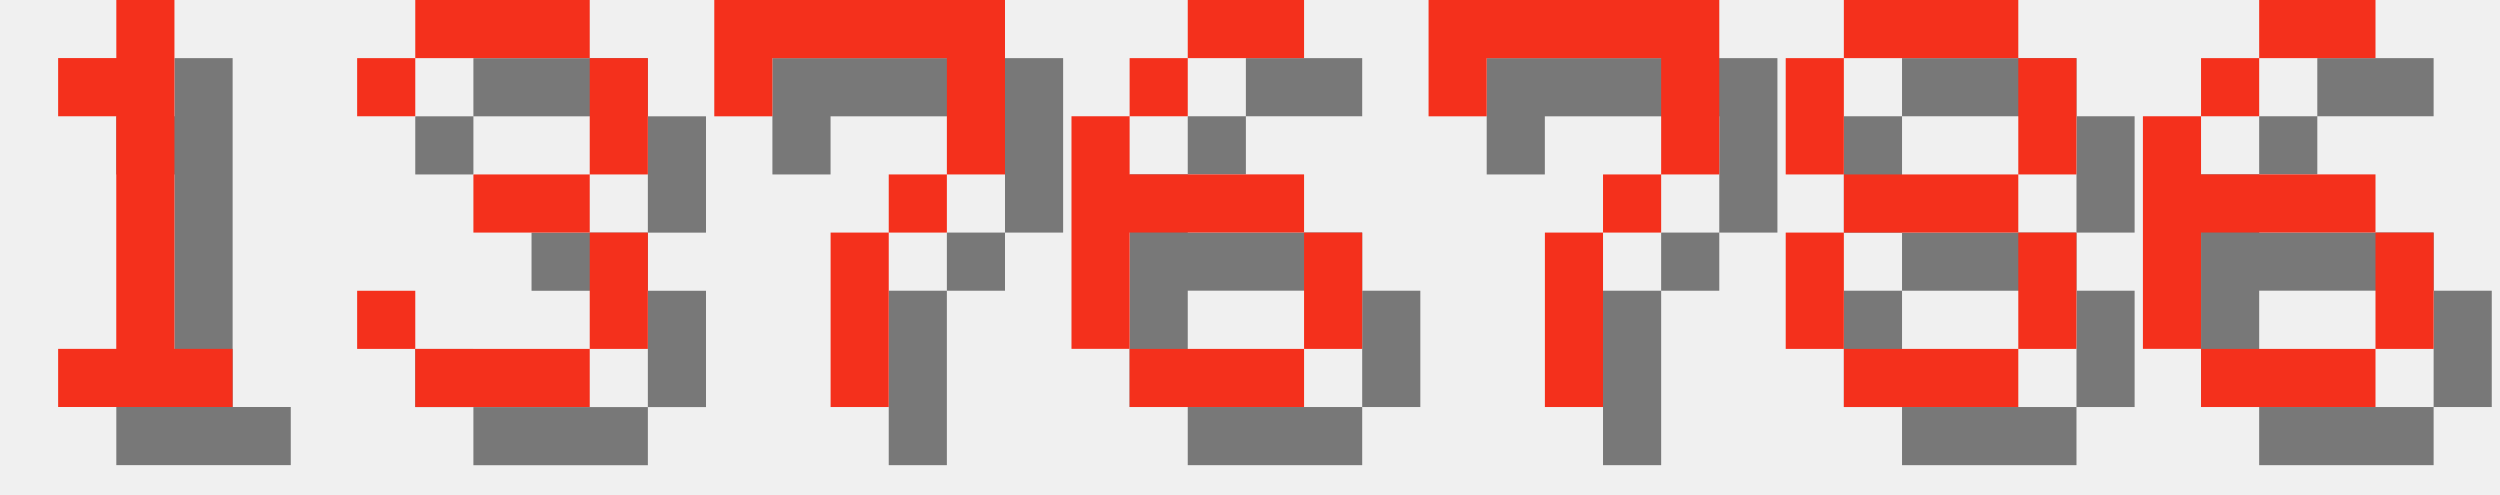
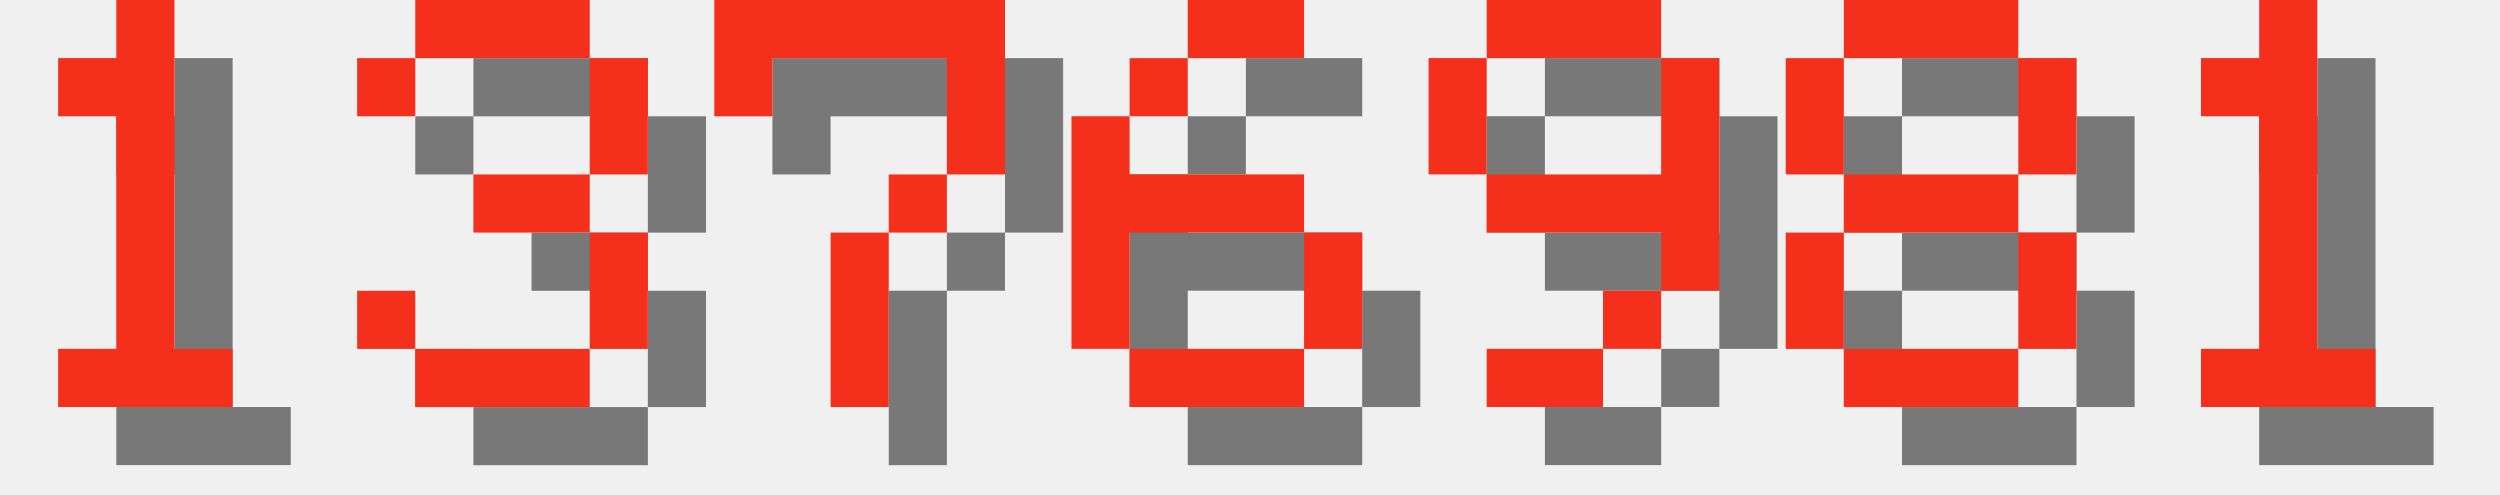
<svg xmlns="http://www.w3.org/2000/svg" version="1.1" width="182.0" height="36">
  <style>
        .text-foreground {
            fill: #F4301C;
        }
        .text-shadow {
            fill: #000000;
            fill-opacity: 0.5;
        }
    </style>
  <g class="digit" id="digit_1" transform="translate(0.0, 0), scale(4)">
    <path id="digit_1_shadow" class="text-shadow" d="m2.117 2.117v1.058h1.058v4.233h-1.058v1.058h3.175v-1.058h-1.058v-6.35h-1.058v1.058h-1.058z" fill-opacity=".5" style="paint-order:stroke fill markers" />
    <path id="digit_1_fg" class="text-foreground" d="m1.058 1.058v1.058h1.058v4.233h-1.058v1.058h3.175v-1.058h-1.058v-6.35h-1.058v1.058h-1.058z" fill="#fff" style="paint-order:stroke fill markers" />
  </g>
  <g class="digit" id="digit_3" transform="translate(26.0, 0), scale(4)">
    <path id="digit_3_shadow" class="text-shadow" d="m1.058 2.117v1.058h1.058v-1.058h3.175v2.117h-2.117v1.058h2.117v2.117h-3.175v-1.058h-1.058v1.058h1.058v1.058h3.175v-1.058h1.058v-2.117h-1.058v-1.058h1.058v-2.117h-1.058v-1.058h-3.175v1.058h-1.058z" fill-opacity=".5" style="paint-order:stroke fill markers" />
    <path id="digit_3_fg" class="text-foreground" d="m0 1.058v1.058h1.058v-1.058h3.175v2.117h-2.117v1.058h2.117v2.117h-3.175v-1.058h-1.058v1.058h1.058v1.058h3.175v-1.058h1.058v-2.117h-1.058v-1.058h1.058v-2.117h-1.058v-1.058h-3.175v1.058h-1.058z" fill="#fff" style="paint-order:stroke fill markers" />
  </g>
  <g class="digit" id="digit_7" transform="translate(52.0, 0), scale(4)">
    <path id="digit_7_shadow" class="text-shadow" d="m1.058 1.058 2e-6 2.117h1.058v-1.058h3.175v1.058l2e-7 1.058h-1.058v1.058h-1.058l4e-7 3.175 1.058 1e-7v-3.175h1.058v-1.058h1.058l5e-7 -1.058v-2.117z" fill-opacity=".5" style="paint-order:stroke fill markers" />
    <path id="digit_7_fg" class="text-foreground" d="m0 0 2e-6 2.117h1.058v-1.058h3.175v1.058l2e-7 1.058h-1.058v1.058h-1.058l4e-7 3.175 1.058 1e-7v-3.175h1.058v-1.058h1.058l5e-7 -1.058v-2.117z" fill="#fff" style="paint-order:stroke fill markers" />
  </g>
  <g class="digit" id="digit_6" transform="translate(78.0, 0), scale(4)">
    <path id="digit_6_shadow" class="text-shadow" d="m3.175 1.058v1.058h2.117v-1.058h-2.117zm0 1.058h-1.058v1.058h1.058v-1.058zm-1.058 1.058h-1.058v4.233h1.058v-2.117h3.175v-1.058h-3.175v-1.058zm3.175 2.117v2.117h1.058v-2.117h-1.058zm0 2.117h-3.175v1.058h3.175v-1.058z" fill-opacity=".5" style="paint-order:stroke fill markers" />
    <path id="digit_6_fg" class="text-foreground" d="m2.117 0v1.058h2.117v-1.058h-2.117zm0 1.058h-1.058v1.058h1.058v-1.058zm-1.058 1.058h-1.058v4.233h1.058v-2.117h3.175v-1.058h-3.175v-1.058zm3.175 2.117v2.117h1.058v-2.117h-1.058zm0 2.117h-3.175v1.058h3.175v-1.058z" fill="#fff" style="paint-order:stroke fill markers" />
  </g>
-   <g class="digit" id="digit_7" transform="translate(104.0, 0), scale(4)">
-     <path id="digit_7_shadow" class="text-shadow" d="m1.058 1.058 2e-6 2.117h1.058v-1.058h3.175v1.058l2e-7 1.058h-1.058v1.058h-1.058l4e-7 3.175 1.058 1e-7v-3.175h1.058v-1.058h1.058l5e-7 -1.058v-2.117z" fill-opacity=".5" style="paint-order:stroke fill markers" />
-     <path id="digit_7_fg" class="text-foreground" d="m0 0 2e-6 2.117h1.058v-1.058h3.175v1.058l2e-7 1.058h-1.058v1.058h-1.058l4e-7 3.175 1.058 1e-7v-3.175h1.058v-1.058h1.058l5e-7 -1.058v-2.117z" fill="#fff" style="paint-order:stroke fill markers" />
+   <g class="digit" id="digit_9" transform="translate(104.0, 0), scale(4)">
+     <path id="digit_9_shadow" class="text-shadow" d="m2.117 1.058v1.058h3.175v-1.058h-3.175zm3.175 1.058v2.117h-3.175v1.058h3.175v1.058h1.058v-4.233h-1.058zm0 4.233h-1.058v1.058h1.058v-1.058zm-1.058 1.058h-2.117v1.058h2.117v-1.058zm-2.117-3.175v-2.117h-1.058v2.117h1.058z" fill-opacity=".5" style="paint-order:stroke fill markers" />
+     <path id="digit_9_fg" class="text-foreground" d="m1.058 0v1.058h3.175v-1.058h-3.175zm3.175 1.058v2.117h-3.175v1.058h3.175v1.058h1.058v-4.233h-1.058zm0 4.233h-1.058v1.058h1.058v-1.058zm-1.058 1.058h-2.117v1.058h2.117v-1.058zm-2.117-3.175v-2.117h-1.058v2.117h1.058z" fill="#fff" style="paint-order:stroke fill markers" />
  </g>
  <g class="digit" id="digit_8" transform="translate(130.0, 0), scale(4)">
    <path id="digit_8_shadow" class="text-shadow" d="m2.117 1.058v1.058h3.175v-1.058h-3.175zm3.175 1.058v2.117h1.058v-2.117h-1.058zm0 2.117h-3.175v1.058h3.175v-1.058zm0 1.058v2.117h1.058v-2.117h-1.058zm0 2.117h-3.175v1.058h3.175v-1.058zm-3.175 0v-2.117h-1.058v2.117h1.058zm0-3.175v-2.117h-1.058v2.117h1.058z" fill-opacity=".5" style="paint-order:stroke fill markers" />
    <path id="digit_8_fg" class="text-foreground" d="m1.058 0v1.058h3.175v-1.058h-3.175zm3.175 1.058v2.117h1.058v-2.117h-1.058zm0 2.117h-3.175v1.058h3.175v-1.058zm0 1.058v2.117h1.058v-2.117h-1.058zm0 2.117h-3.175v1.058h3.175v-1.058zm-3.175 0v-2.117h-1.058v2.117h1.058zm0-3.175v-2.117h-1.058v2.117h1.058z" fill="#fff" style="paint-order:stroke fill markers" />
  </g>
-   <g class="digit" id="digit_6" transform="translate(156.0, 0), scale(4)">
-     <path id="digit_6_shadow" class="text-shadow" d="m3.175 1.058v1.058h2.117v-1.058h-2.117zm0 1.058h-1.058v1.058h1.058v-1.058zm-1.058 1.058h-1.058v4.233h1.058v-2.117h3.175v-1.058h-3.175v-1.058zm3.175 2.117v2.117h1.058v-2.117h-1.058zm0 2.117h-3.175v1.058h3.175v-1.058z" fill-opacity=".5" style="paint-order:stroke fill markers" />
-     <path id="digit_6_fg" class="text-foreground" d="m2.117 0v1.058h2.117v-1.058h-2.117zm0 1.058h-1.058v1.058h1.058v-1.058zm-1.058 1.058h-1.058v4.233h1.058v-2.117h3.175v-1.058h-3.175v-1.058zm3.175 2.117v2.117h1.058v-2.117h-1.058zm0 2.117h-3.175v1.058h3.175v-1.058z" fill="#fff" style="paint-order:stroke fill markers" />
+   <g class="digit" id="digit_1" transform="translate(156.0, 0), scale(4)">
+     <path id="digit_1_shadow" class="text-shadow" d="m2.117 2.117v1.058h1.058v4.233h-1.058v1.058h3.175v-1.058h-1.058v-6.35h-1.058v1.058h-1.058z" fill-opacity=".5" style="paint-order:stroke fill markers" />
+     <path id="digit_1_fg" class="text-foreground" d="m1.058 1.058v1.058h1.058v4.233h-1.058v1.058h3.175v-1.058h-1.058v-6.35h-1.058v1.058h-1.058z" fill="#fff" style="paint-order:stroke fill markers" />
  </g>
</svg>
